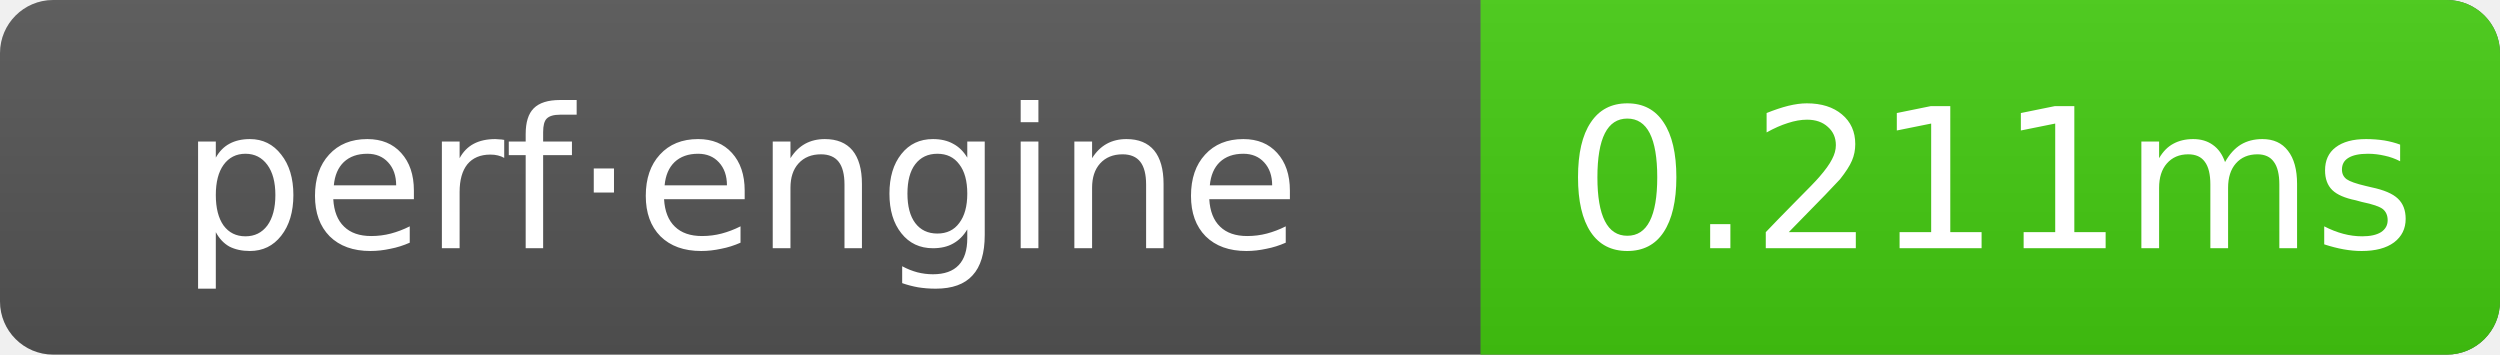
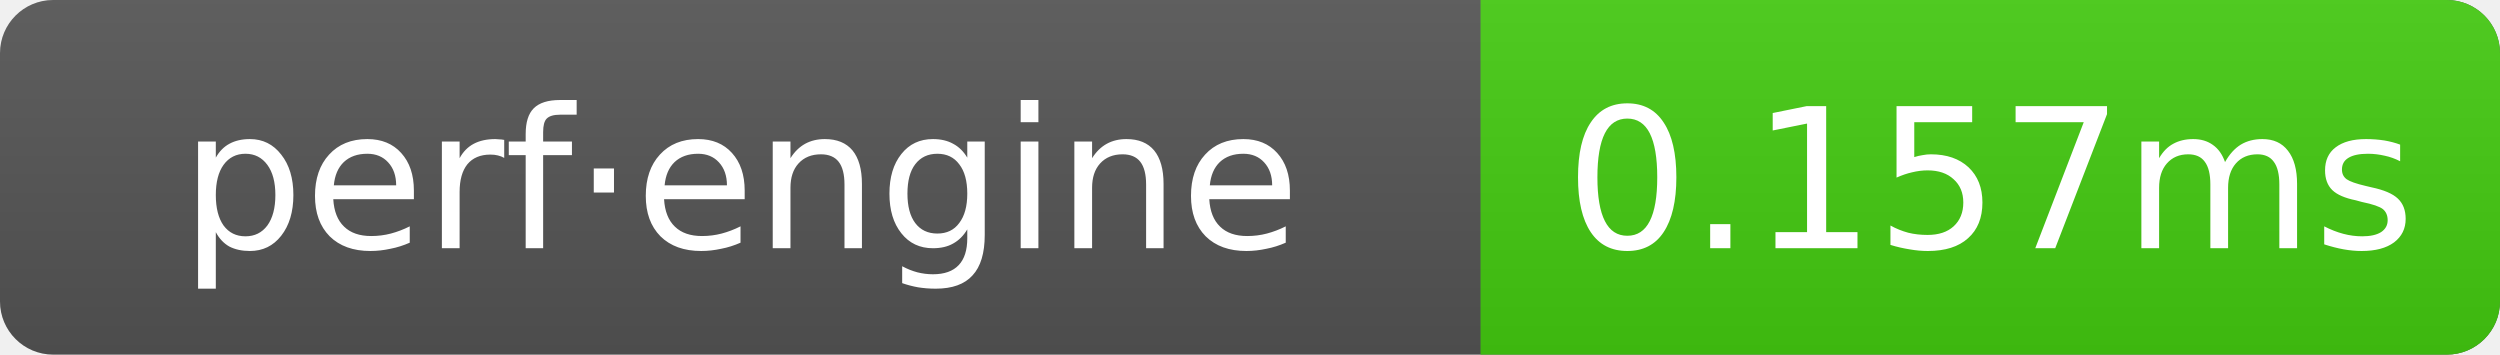
- <svg xmlns="http://www.w3.org/2000/svg" width="141" height="20" role="img" aria-label="perf·engine: 0.211ms">
+ <svg xmlns="http://www.w3.org/2000/svg" width="141" height="20" role="img" aria-label="perf·engine: 0.157ms">
  <linearGradient id="g" x2="0" y2="100%">
    <stop offset="0" stop-color="#bbb" stop-opacity=".1" />
    <stop offset="1" stop-opacity=".1" />
  </linearGradient>
  <clipPath id="r">
    <rect width="141" height="20" rx="3" fill="#fff" />
  </clipPath>
  <g clip-path="url(#r)">
    <rect width="141" height="20" fill="#555" />
    <rect x="83.5" width="57.5" height="20" fill="#4c1" />
    <rect width="141" height="20" fill="url(#g)" />
  </g>
  <g text-anchor="middle" font-family="Verdana,Geneva,DejaVu Sans,sans-serif" font-size="11" fill="#fff">
    <text x="41.75" y="14">perf·engine</text>
-     <text x="112.25" y="14">0.211ms</text>
+     <text x="112.25" y="14">0.157ms</text>
  </g>
</svg>
